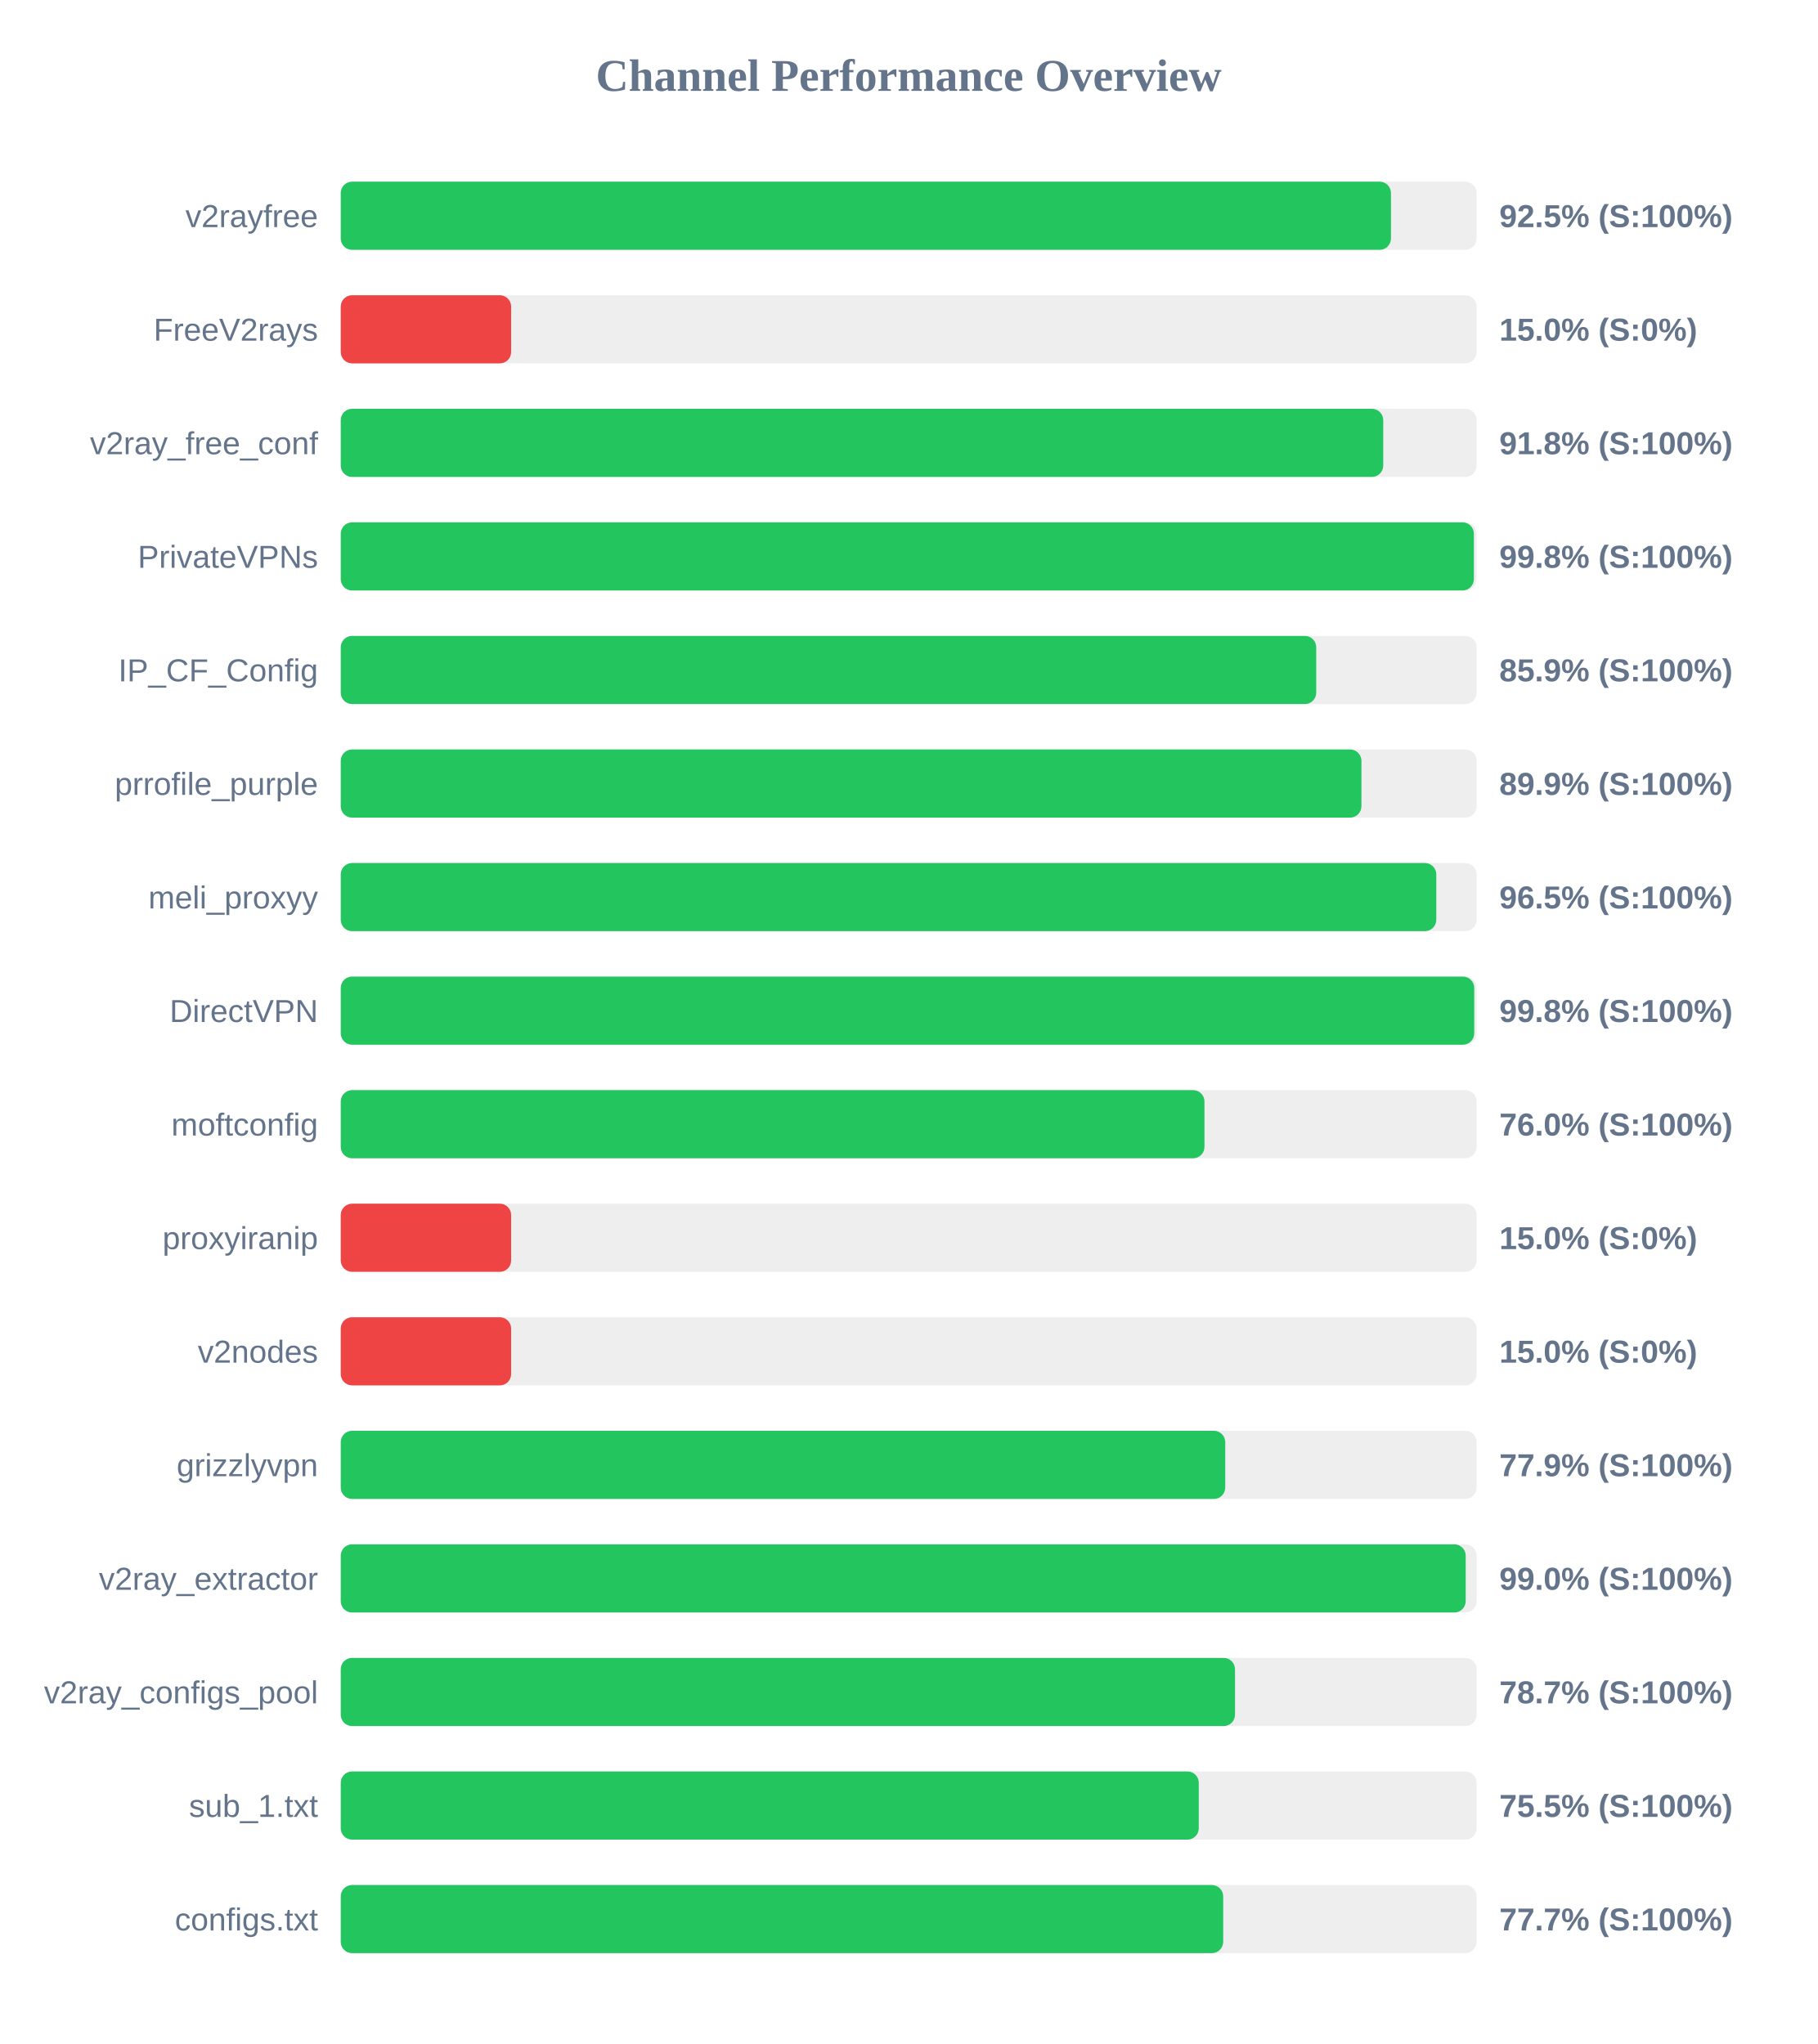
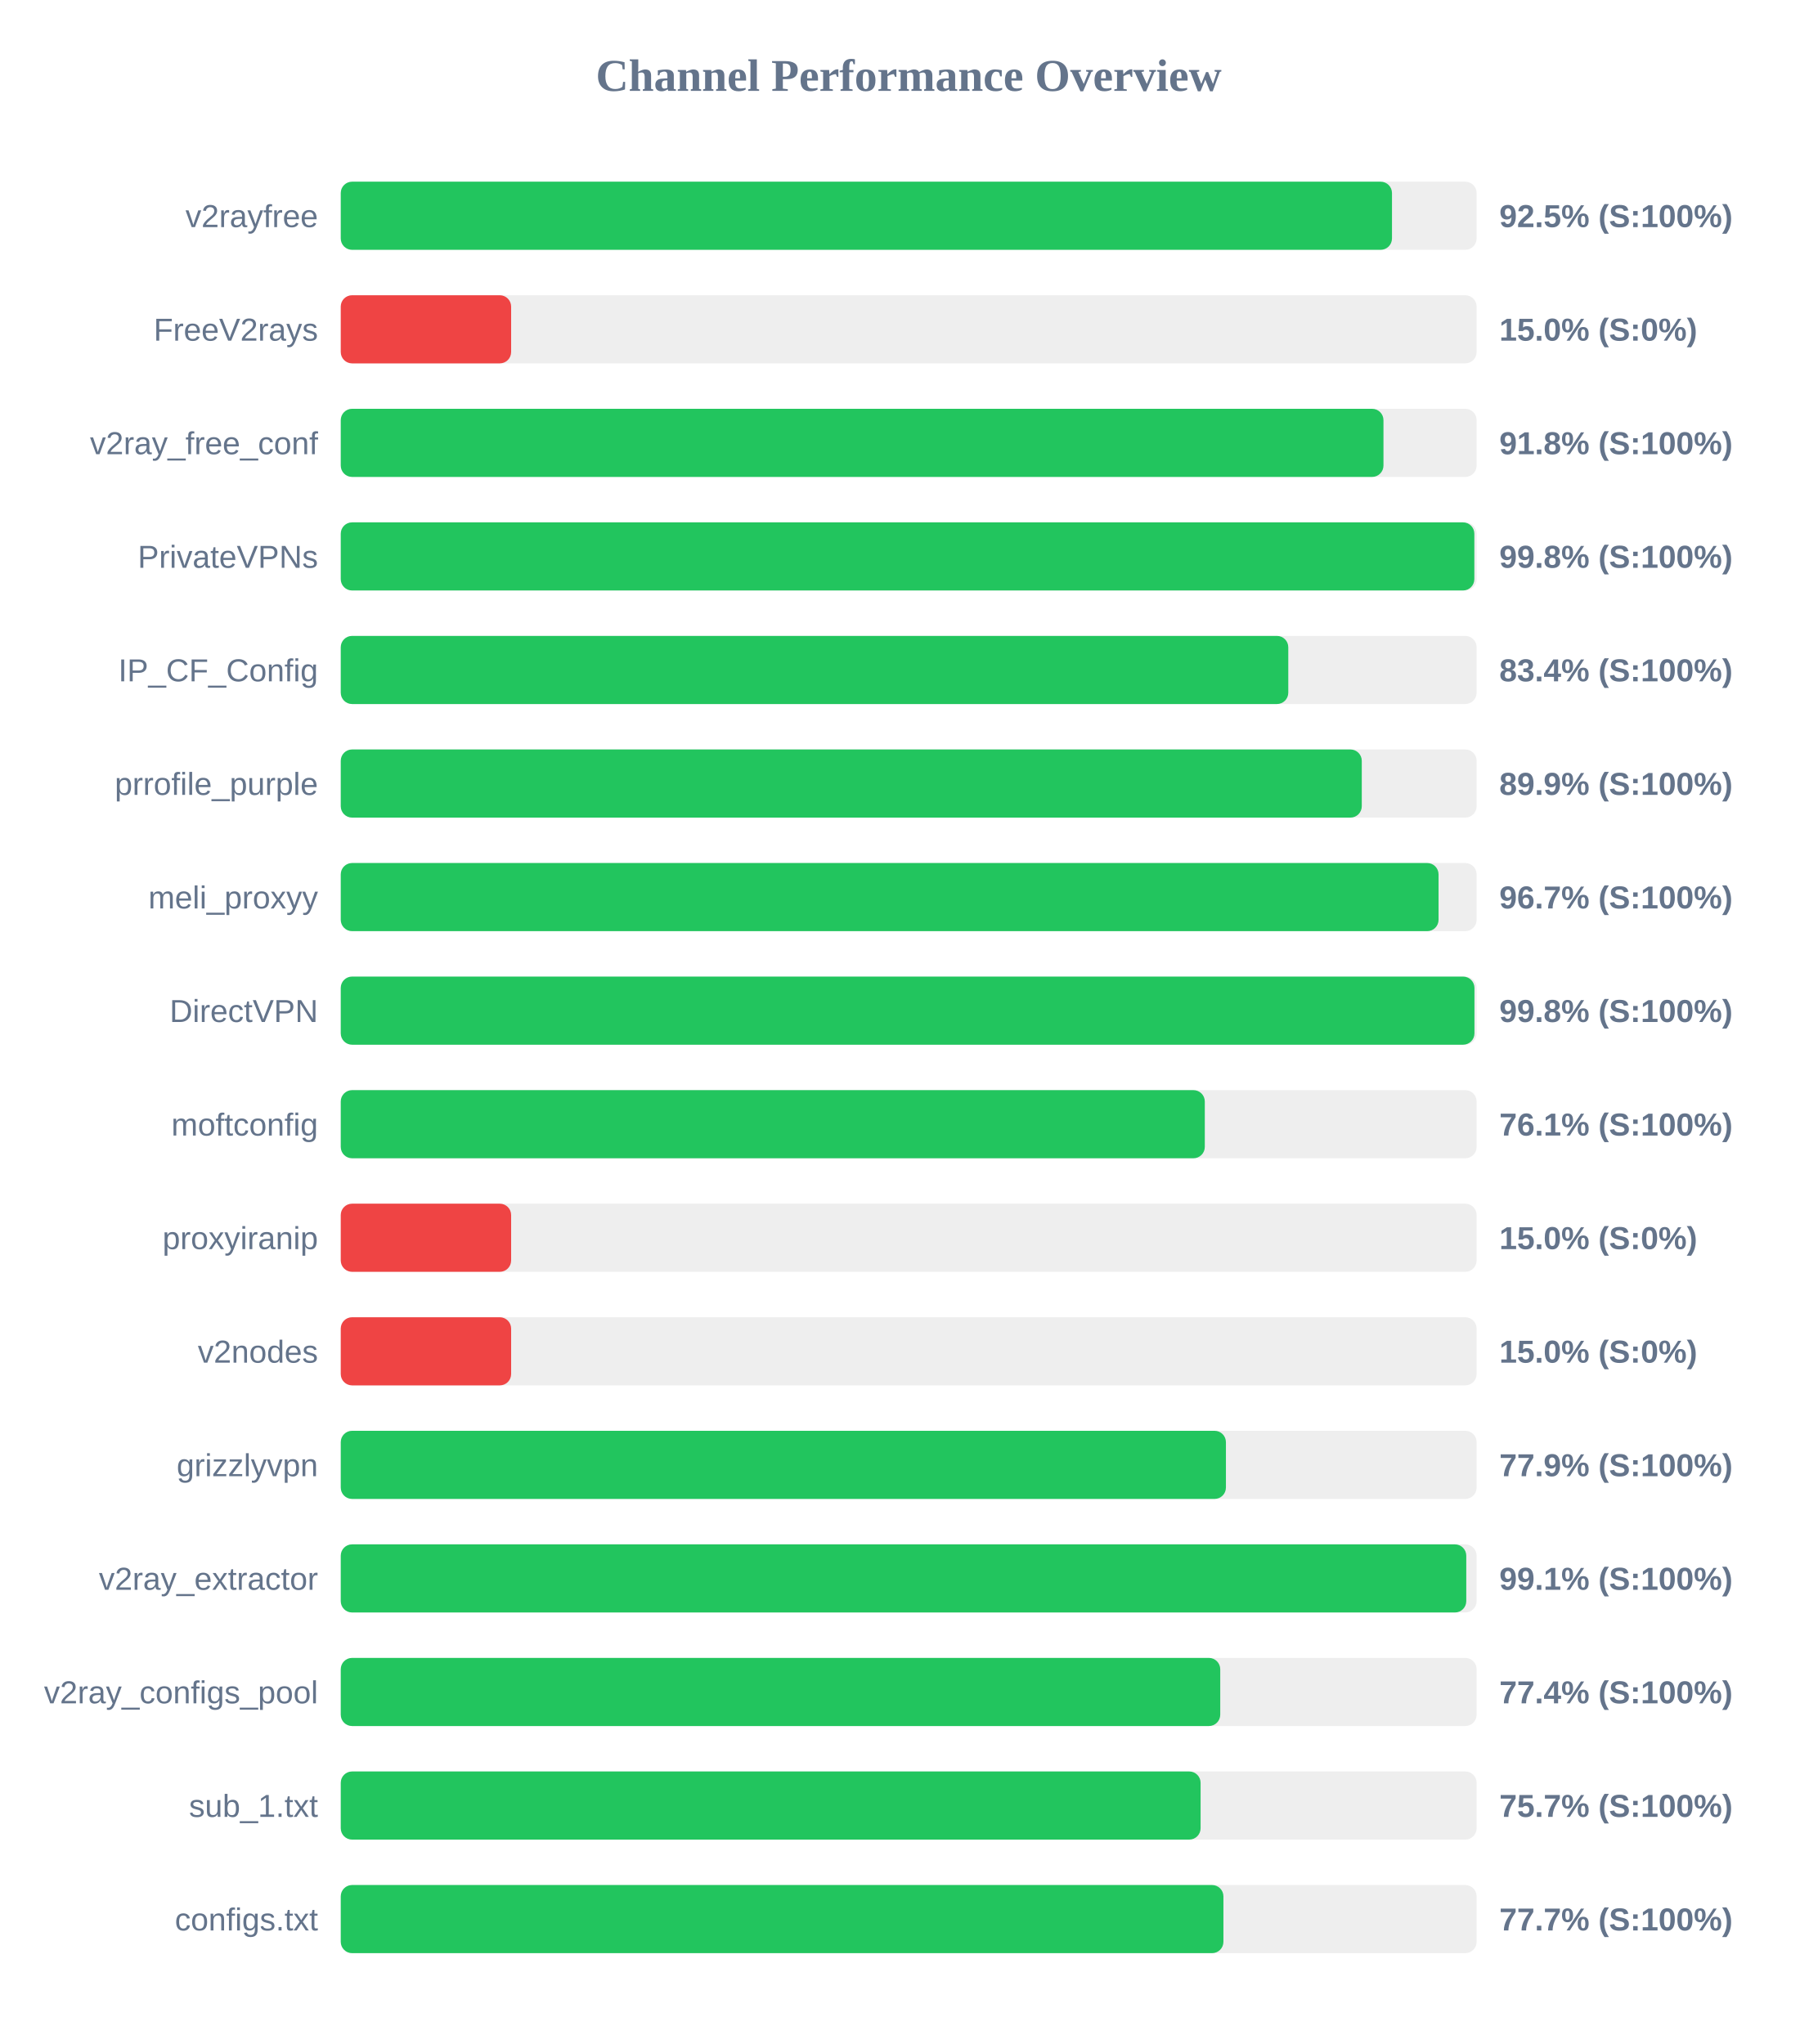
<svg xmlns="http://www.w3.org/2000/svg" width="800" height="900" version="1.1">
  <style>
        .row { font: 14px Arial; fill: #64748b; }
        .score { font: bold 14px Arial; fill: #64748b; }
    </style>
  <text x="400" y="40" text-anchor="middle" font-size="20px" font-weight="bold" fill="#64748b">Channel Performance Overview</text>
  <rect x="150" y="80" width="500" height="30" fill="#eee" rx="5" />
-   <rect x="150" y="80" width="462.3" height="30" fill="#22c55e" rx="5" />
+   <rect x="150" y="80" width="462.75" height="30" fill="#22c55e" rx="5" />
  <text x="140" y="100" text-anchor="end" class="row">v2rayfree</text>
  <text x="660" y="100" text-anchor="start" class="score">92.5% (S:100%)</text>
  <rect x="150" y="130" width="500" height="30" fill="#eee" rx="5" />
  <rect x="150" y="130" width="75.0" height="30" fill="#ef4444" rx="5" />
  <text x="140" y="150" text-anchor="end" class="row">FreeV2rays</text>
  <text x="660" y="150" text-anchor="start" class="score">15.0% (S:0%)</text>
  <rect x="150" y="180" width="500" height="30" fill="#eee" rx="5" />
-   <rect x="150" y="180" width="458.9" height="30" fill="#22c55e" rx="5" />
+   <rect x="150" y="180" width="459.0" height="30" fill="#22c55e" rx="5" />
  <text x="140" y="200" text-anchor="end" class="row">v2ray_free_conf</text>
  <text x="660" y="200" text-anchor="start" class="score">91.8% (S:100%)</text>
  <rect x="150" y="230" width="500" height="30" fill="#eee" rx="5" />
-   <rect x="150" y="230" width="498.8" height="30" fill="#22c55e" rx="5" />
+   <rect x="150" y="230" width="499.0" height="30" fill="#22c55e" rx="5" />
  <text x="140" y="250" text-anchor="end" class="row">PrivateVPNs</text>
  <text x="660" y="250" text-anchor="start" class="score">99.8% (S:100%)</text>
  <rect x="150" y="280" width="500" height="30" fill="#eee" rx="5" />
-   <rect x="150" y="280" width="429.4" height="30" fill="#22c55e" rx="5" />
+   <rect x="150" y="280" width="417.1" height="30" fill="#22c55e" rx="5" />
  <text x="140" y="300" text-anchor="end" class="row">IP_CF_Config</text>
-   <text x="660" y="300" text-anchor="start" class="score">85.9% (S:100%)</text>
+   <text x="660" y="300" text-anchor="start" class="score">83.4% (S:100%)</text>
  <rect x="150" y="330" width="500" height="30" fill="#eee" rx="5" />
-   <rect x="150" y="330" width="449.3" height="30" fill="#22c55e" rx="5" />
+   <rect x="150" y="330" width="449.45" height="30" fill="#22c55e" rx="5" />
  <text x="140" y="350" text-anchor="end" class="row">prrofile_purple</text>
  <text x="660" y="350" text-anchor="start" class="score">89.9% (S:100%)</text>
  <rect x="150" y="380" width="500" height="30" fill="#eee" rx="5" />
-   <rect x="150" y="380" width="482.25" height="30" fill="#22c55e" rx="5" />
+   <rect x="150" y="380" width="483.25" height="30" fill="#22c55e" rx="5" />
  <text x="140" y="400" text-anchor="end" class="row">meli_proxyy</text>
-   <text x="660" y="400" text-anchor="start" class="score">96.5% (S:100%)</text>
+   <text x="660" y="400" text-anchor="start" class="score">96.7% (S:100%)</text>
  <rect x="150" y="430" width="500" height="30" fill="#eee" rx="5" />
-   <rect x="150" y="430" width="498.95" height="30" fill="#22c55e" rx="5" />
+   <rect x="150" y="430" width="499.05" height="30" fill="#22c55e" rx="5" />
  <text x="140" y="450" text-anchor="end" class="row">DirectVPN</text>
  <text x="660" y="450" text-anchor="start" class="score">99.8% (S:100%)</text>
  <rect x="150" y="480" width="500" height="30" fill="#eee" rx="5" />
-   <rect x="150" y="480" width="380.2" height="30" fill="#22c55e" rx="5" />
+   <rect x="150" y="480" width="380.35" height="30" fill="#22c55e" rx="5" />
  <text x="140" y="500" text-anchor="end" class="row">moftconfig</text>
-   <text x="660" y="500" text-anchor="start" class="score">76.0% (S:100%)</text>
+   <text x="660" y="500" text-anchor="start" class="score">76.1% (S:100%)</text>
  <rect x="150" y="530" width="500" height="30" fill="#eee" rx="5" />
  <rect x="150" y="530" width="75.0" height="30" fill="#ef4444" rx="5" />
  <text x="140" y="550" text-anchor="end" class="row">proxyiranip</text>
  <text x="660" y="550" text-anchor="start" class="score">15.0% (S:0%)</text>
  <rect x="150" y="580" width="500" height="30" fill="#eee" rx="5" />
  <rect x="150" y="580" width="75.0" height="30" fill="#ef4444" rx="5" />
  <text x="140" y="600" text-anchor="end" class="row">v2nodes</text>
  <text x="660" y="600" text-anchor="start" class="score">15.0% (S:0%)</text>
  <rect x="150" y="630" width="500" height="30" fill="#eee" rx="5" />
-   <rect x="150" y="630" width="389.35" height="30" fill="#22c55e" rx="5" />
+   <rect x="150" y="630" width="389.65" height="30" fill="#22c55e" rx="5" />
  <text x="140" y="650" text-anchor="end" class="row">grizzlyvpn</text>
  <text x="660" y="650" text-anchor="start" class="score">77.9% (S:100%)</text>
  <rect x="150" y="680" width="500" height="30" fill="#eee" rx="5" />
-   <rect x="150" y="680" width="495.2" height="30" fill="#22c55e" rx="5" />
+   <rect x="150" y="680" width="495.45" height="30" fill="#22c55e" rx="5" />
  <text x="140" y="700" text-anchor="end" class="row">v2ray_extractor</text>
-   <text x="660" y="700" text-anchor="start" class="score">99.0% (S:100%)</text>
+   <text x="660" y="700" text-anchor="start" class="score">99.1% (S:100%)</text>
  <rect x="150" y="730" width="500" height="30" fill="#eee" rx="5" />
-   <rect x="150" y="730" width="393.65" height="30" fill="#22c55e" rx="5" />
+   <rect x="150" y="730" width="387.15" height="30" fill="#22c55e" rx="5" />
  <text x="140" y="750" text-anchor="end" class="row">v2ray_configs_pool</text>
-   <text x="660" y="750" text-anchor="start" class="score">78.7% (S:100%)</text>
+   <text x="660" y="750" text-anchor="start" class="score">77.4% (S:100%)</text>
  <rect x="150" y="780" width="500" height="30" fill="#eee" rx="5" />
-   <rect x="150" y="780" width="377.7" height="30" fill="#22c55e" rx="5" />
+   <rect x="150" y="780" width="378.5" height="30" fill="#22c55e" rx="5" />
  <text x="140" y="800" text-anchor="end" class="row">sub_1.txt</text>
-   <text x="660" y="800" text-anchor="start" class="score">75.5% (S:100%)</text>
+   <text x="660" y="800" text-anchor="start" class="score">75.7% (S:100%)</text>
  <rect x="150" y="830" width="500" height="30" fill="#eee" rx="5" />
-   <rect x="150" y="830" width="388.45" height="30" fill="#22c55e" rx="5" />
+   <rect x="150" y="830" width="388.55" height="30" fill="#22c55e" rx="5" />
  <text x="140" y="850" text-anchor="end" class="row">configs.txt</text>
  <text x="660" y="850" text-anchor="start" class="score">77.7% (S:100%)</text>
</svg>
